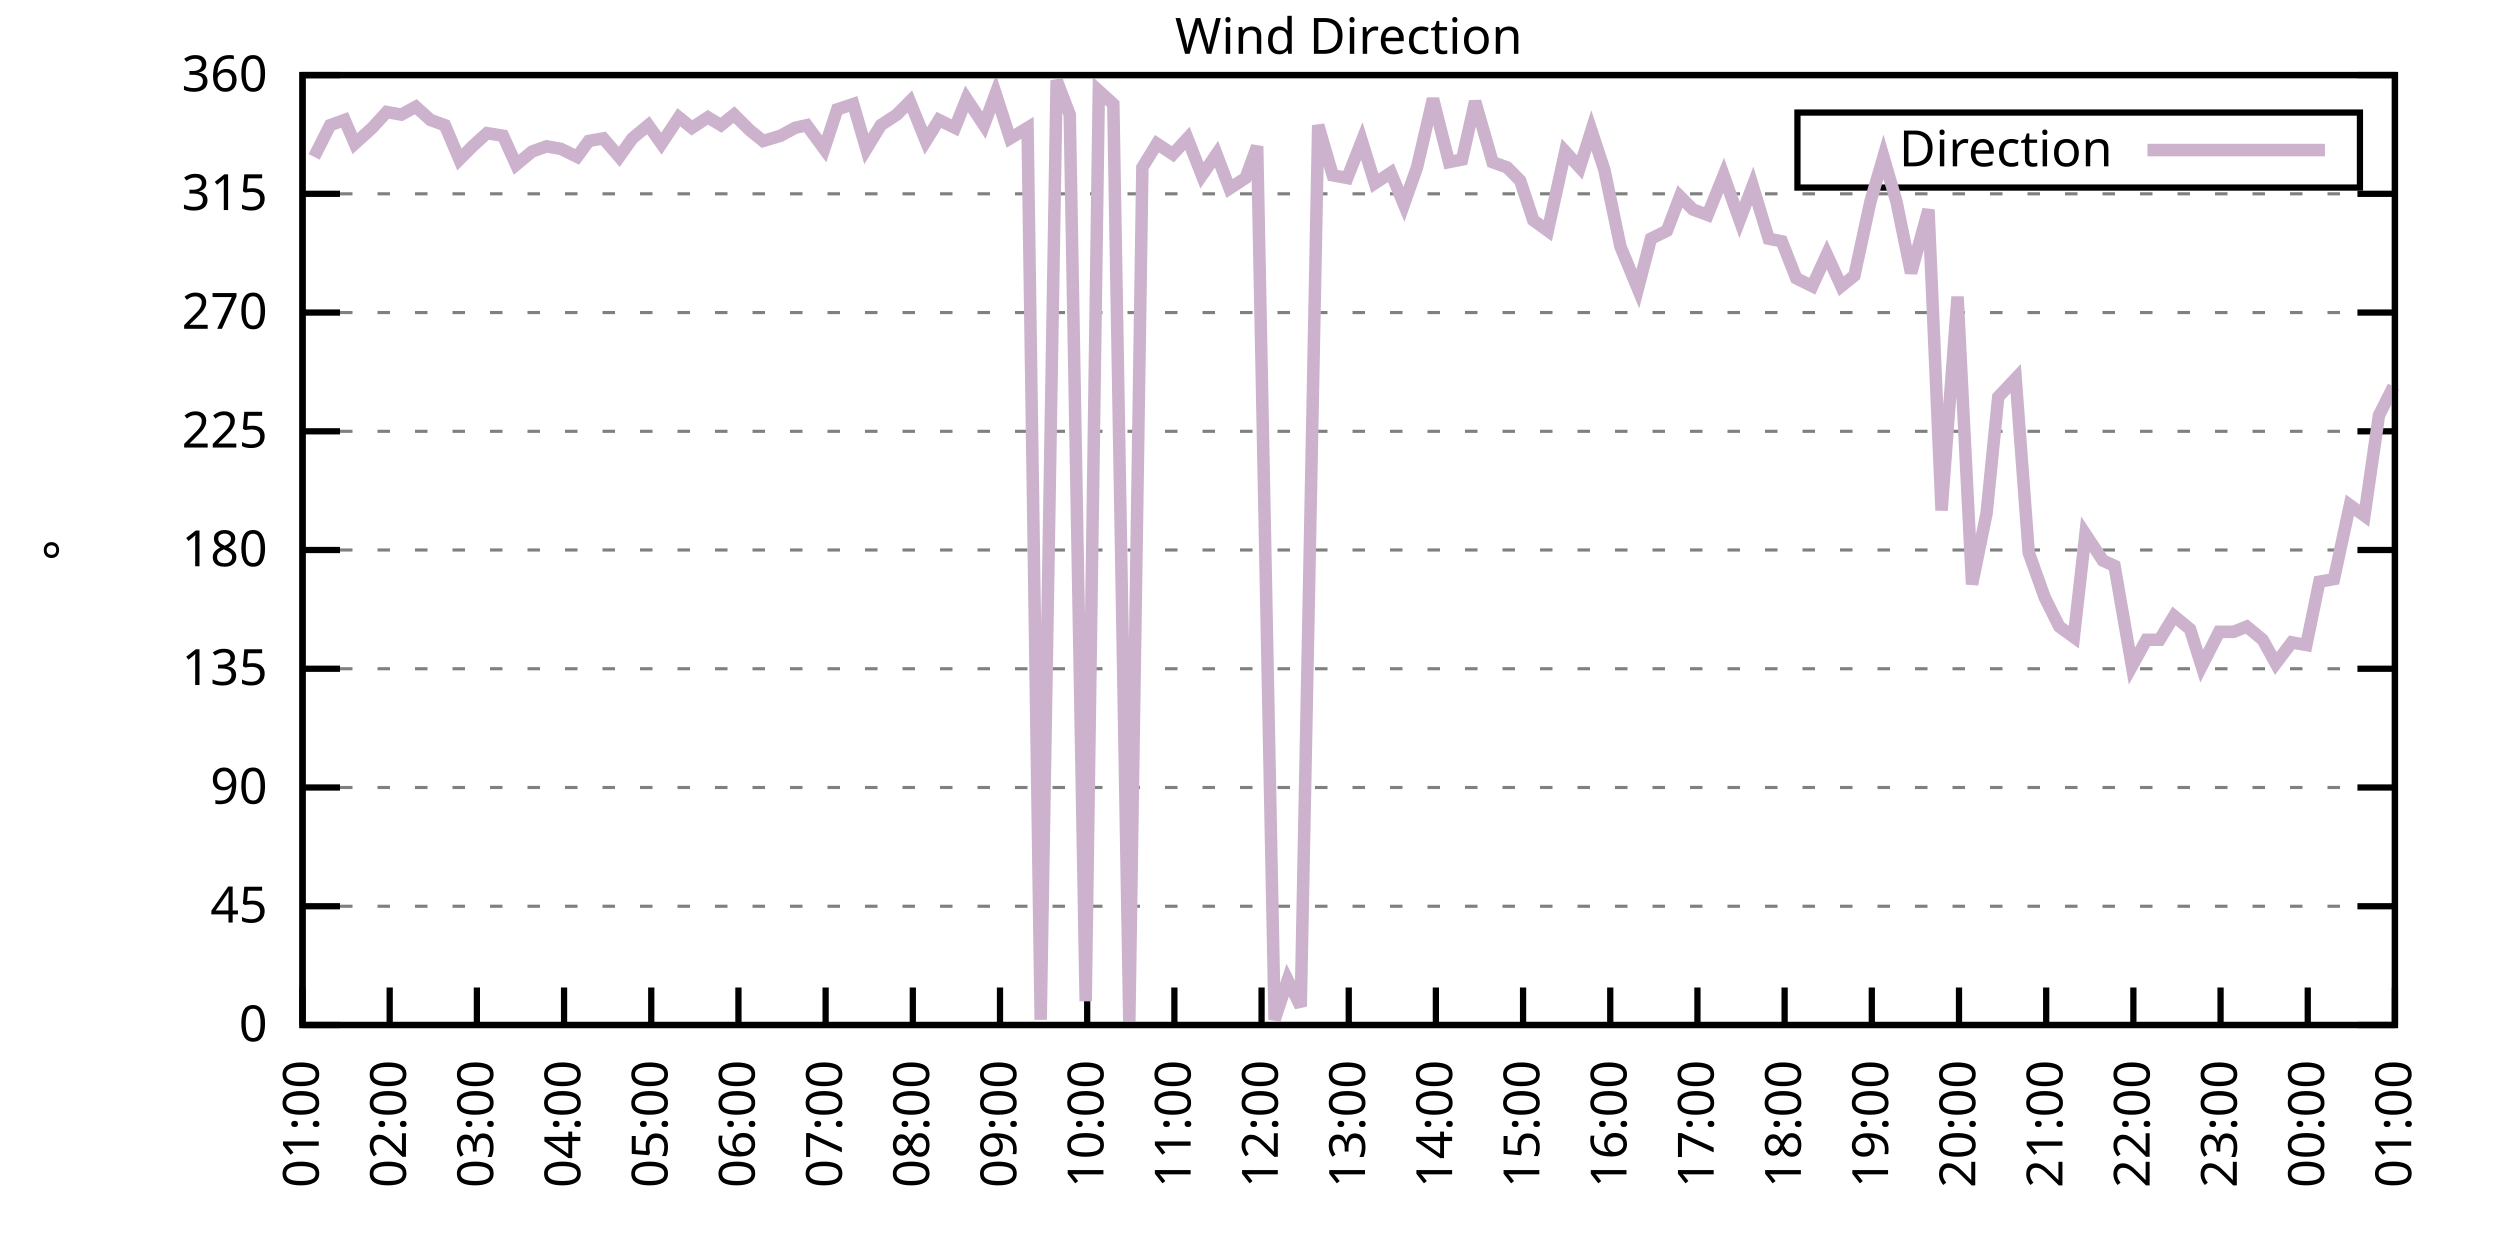
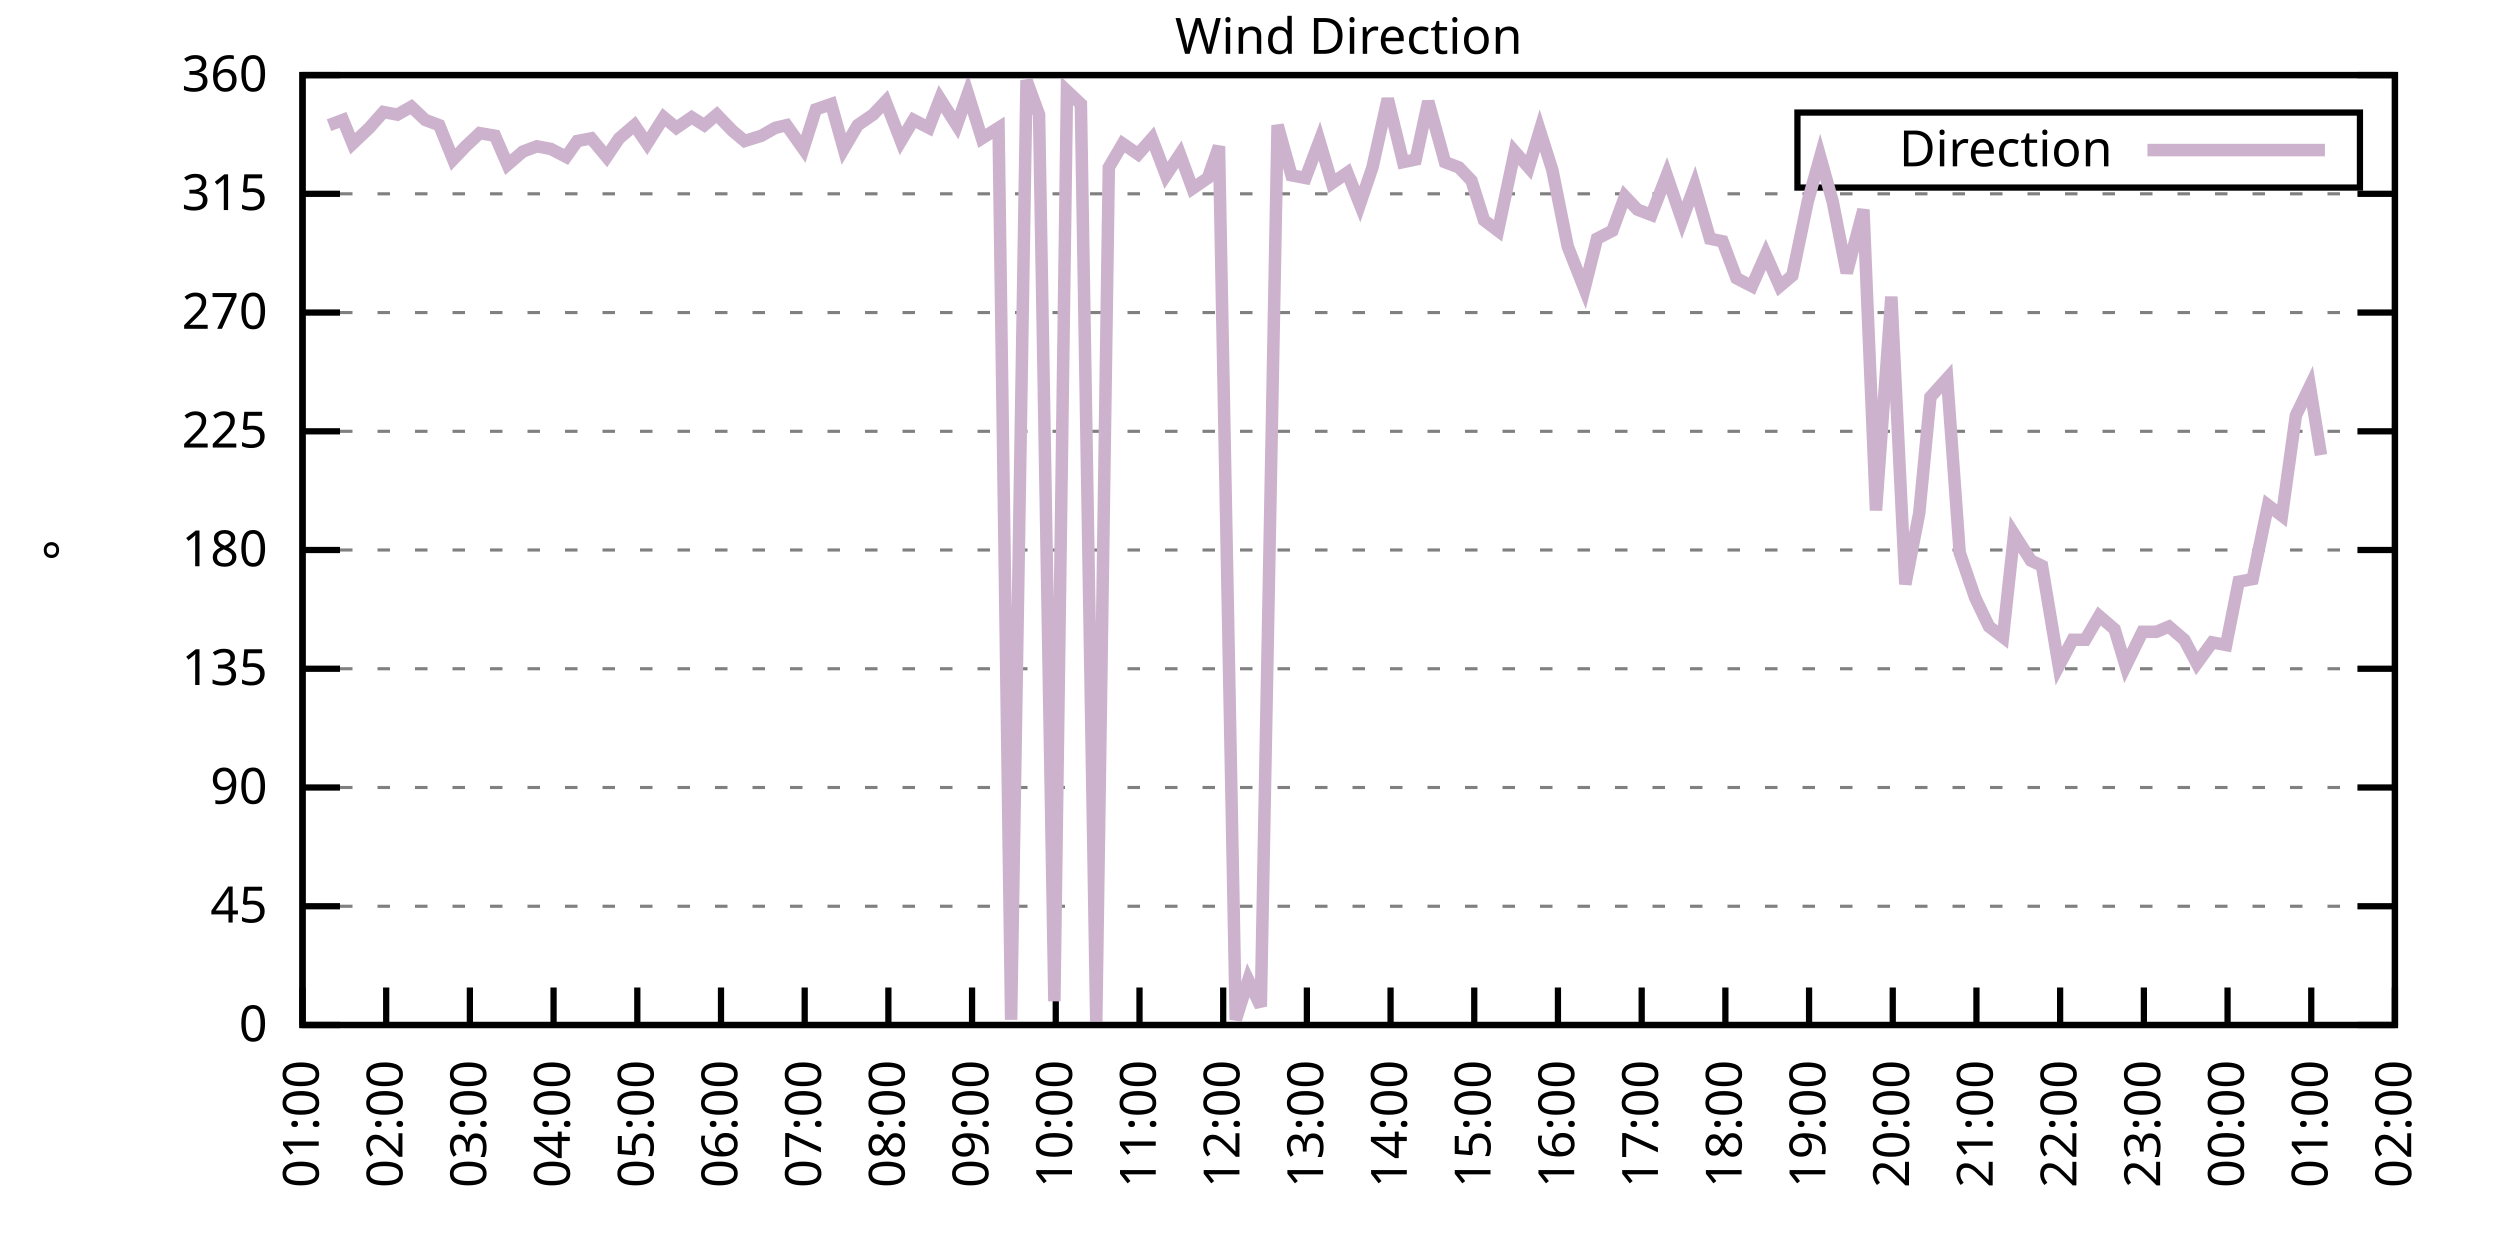
<svg xmlns="http://www.w3.org/2000/svg" xmlns:xlink="http://www.w3.org/1999/xlink" width="400" height="200" viewBox="0 0 400 200">
  <g id="gnuplot_canvas">
    <rect x="0" y="0" width="400" height="200" fill="none" />
    <defs>
      <circle id="gpDot" r="0.5" stroke-width="0.5" stroke="currentColor" />
      <path id="gpPt0" stroke-width="0.333" stroke="currentColor" d="M-1,0 h2 M0,-1 v2" />
      <path id="gpPt1" stroke-width="0.333" stroke="currentColor" d="M-1,-1 L1,1 M1,-1 L-1,1" />
      <path id="gpPt2" stroke-width="0.333" stroke="currentColor" d="M-1,0 L1,0 M0,-1 L0,1 M-1,-1 L1,1 M-1,1 L1,-1" />
      <rect id="gpPt3" stroke-width="0.333" stroke="currentColor" x="-1" y="-1" width="2" height="2" />
      <rect id="gpPt4" stroke-width="0.333" stroke="currentColor" fill="currentColor" x="-1" y="-1" width="2" height="2" />
      <circle id="gpPt5" stroke-width="0.333" stroke="currentColor" cx="0" cy="0" r="1" />
      <use xlink:href="#gpPt5" id="gpPt6" fill="currentColor" stroke="none" />
      <path id="gpPt7" stroke-width="0.333" stroke="currentColor" d="M0,-1.33 L-1.33,0.67 L1.33,0.67 z" />
      <use xlink:href="#gpPt7" id="gpPt8" fill="currentColor" stroke="none" />
      <use xlink:href="#gpPt7" id="gpPt9" stroke="currentColor" transform="rotate(180)" />
      <use xlink:href="#gpPt9" id="gpPt10" fill="currentColor" stroke="none" />
      <use xlink:href="#gpPt3" id="gpPt11" stroke="currentColor" transform="rotate(45)" />
      <use xlink:href="#gpPt11" id="gpPt12" fill="currentColor" stroke="none" />
      <path id="gpPt13" stroke-width="0.333" stroke="currentColor" d="M0,1.330 L1.265,0.411 L0.782,-1.067 L-0.782,-1.076 L-1.265,0.411 z" />
      <use xlink:href="#gpPt13" id="gpPt14" fill="currentColor" stroke="none" />
      <filter id="textbox" filterUnits="objectBoundingBox" x="0" y="0" height="1" width="1">
        <feFlood flood-color="white" flood-opacity="1" result="bgnd" />
        <feComposite in="SourceGraphic" in2="bgnd" operator="atop" />
      </filter>
      <filter id="greybox" filterUnits="objectBoundingBox" x="0" y="0" height="1" width="1">
        <feFlood flood-color="lightgrey" flood-opacity="1" result="grey" />
        <feComposite in="SourceGraphic" in2="grey" operator="atop" />
      </filter>
    </defs>
    <g fill="none" color="white" stroke="currentColor" stroke-width="1.00" stroke-linecap="butt" stroke-linejoin="miter">
</g>
    <g fill="none" color="black" stroke="currentColor" stroke-width="1.00" stroke-linecap="butt" stroke-linejoin="miter">
      <g stroke="none" shape-rendering="crispEdges">
        <polygon fill="rgb(255, 255, 255)" points="48.40,164.00 383.18,164.00 383.18,12.02 48.40,12.02 " />
      </g>
    </g>
    <g fill="none" color="black" stroke="currentColor" stroke-width="1.00" stroke-linecap="butt" stroke-linejoin="miter">
</g>
    <g fill="none" color="black" stroke="black" stroke-width="0.50" stroke-linecap="butt" stroke-linejoin="miter">
</g>
    <g fill="none" color="gray" stroke="currentColor" stroke-width="0.50" stroke-linecap="butt" stroke-linejoin="miter">
      <path stroke="gray" stroke-dasharray="2,4" class="gridline" d="M48.40,164.00 L383.19,164.00  " />
    </g>
    <g fill="none" color="gray" stroke="gray" stroke-width="1.00" stroke-linecap="butt" stroke-linejoin="miter">
</g>
    <g fill="none" color="black" stroke="currentColor" stroke-width="1.00" stroke-linecap="butt" stroke-linejoin="miter">
      <path stroke="black" d="M48.40,164.00 L54.40,164.00 M383.19,164.00 L377.19,164.00  " />
      <g transform="translate(42.80,166.60)" stroke="none" fill="black" font-family="Sans" font-size="8.00" text-anchor="end">
        <text>
          <tspan font-family="Sans"> 0</tspan>
        </text>
      </g>
    </g>
    <g fill="none" color="black" stroke="currentColor" stroke-width="1.00" stroke-linecap="butt" stroke-linejoin="miter">
</g>
    <g fill="none" color="black" stroke="black" stroke-width="0.50" stroke-linecap="butt" stroke-linejoin="miter">
</g>
    <g fill="none" color="gray" stroke="currentColor" stroke-width="0.50" stroke-linecap="butt" stroke-linejoin="miter">
      <path stroke="gray" stroke-dasharray="2,4" class="gridline" d="M48.40,145.00 L383.19,145.00  " />
    </g>
    <g fill="none" color="gray" stroke="gray" stroke-width="1.00" stroke-linecap="butt" stroke-linejoin="miter">
</g>
    <g fill="none" color="black" stroke="currentColor" stroke-width="1.00" stroke-linecap="butt" stroke-linejoin="miter">
      <path stroke="black" d="M48.40,145.00 L54.40,145.00 M383.19,145.00 L377.19,145.00  " />
      <g transform="translate(42.80,147.60)" stroke="none" fill="black" font-family="Sans" font-size="8.00" text-anchor="end">
        <text>
          <tspan font-family="Sans"> 45</tspan>
        </text>
      </g>
    </g>
    <g fill="none" color="black" stroke="currentColor" stroke-width="1.00" stroke-linecap="butt" stroke-linejoin="miter">
</g>
    <g fill="none" color="black" stroke="black" stroke-width="0.50" stroke-linecap="butt" stroke-linejoin="miter">
</g>
    <g fill="none" color="gray" stroke="currentColor" stroke-width="0.50" stroke-linecap="butt" stroke-linejoin="miter">
      <path stroke="gray" stroke-dasharray="2,4" class="gridline" d="M48.40,126.00 L383.19,126.00  " />
    </g>
    <g fill="none" color="gray" stroke="gray" stroke-width="1.00" stroke-linecap="butt" stroke-linejoin="miter">
</g>
    <g fill="none" color="black" stroke="currentColor" stroke-width="1.00" stroke-linecap="butt" stroke-linejoin="miter">
      <path stroke="black" d="M48.40,126.00 L54.40,126.00 M383.19,126.00 L377.19,126.00  " />
      <g transform="translate(42.80,128.60)" stroke="none" fill="black" font-family="Sans" font-size="8.00" text-anchor="end">
        <text>
          <tspan font-family="Sans"> 90</tspan>
        </text>
      </g>
    </g>
    <g fill="none" color="black" stroke="currentColor" stroke-width="1.00" stroke-linecap="butt" stroke-linejoin="miter">
</g>
    <g fill="none" color="black" stroke="black" stroke-width="0.50" stroke-linecap="butt" stroke-linejoin="miter">
</g>
    <g fill="none" color="gray" stroke="currentColor" stroke-width="0.50" stroke-linecap="butt" stroke-linejoin="miter">
      <path stroke="gray" stroke-dasharray="2,4" class="gridline" d="M48.40,107.00 L383.19,107.00  " />
    </g>
    <g fill="none" color="gray" stroke="gray" stroke-width="1.00" stroke-linecap="butt" stroke-linejoin="miter">
</g>
    <g fill="none" color="black" stroke="currentColor" stroke-width="1.00" stroke-linecap="butt" stroke-linejoin="miter">
      <path stroke="black" d="M48.40,107.00 L54.40,107.00 M383.19,107.00 L377.19,107.00  " />
      <g transform="translate(42.80,109.60)" stroke="none" fill="black" font-family="Sans" font-size="8.00" text-anchor="end">
        <text>
          <tspan font-family="Sans"> 135</tspan>
        </text>
      </g>
    </g>
    <g fill="none" color="black" stroke="currentColor" stroke-width="1.00" stroke-linecap="butt" stroke-linejoin="miter">
</g>
    <g fill="none" color="black" stroke="black" stroke-width="0.50" stroke-linecap="butt" stroke-linejoin="miter">
</g>
    <g fill="none" color="gray" stroke="currentColor" stroke-width="0.50" stroke-linecap="butt" stroke-linejoin="miter">
      <path stroke="gray" stroke-dasharray="2,4" class="gridline" d="M48.40,88.00 L383.19,88.00  " />
    </g>
    <g fill="none" color="gray" stroke="gray" stroke-width="1.00" stroke-linecap="butt" stroke-linejoin="miter">
</g>
    <g fill="none" color="black" stroke="currentColor" stroke-width="1.00" stroke-linecap="butt" stroke-linejoin="miter">
      <path stroke="black" d="M48.40,88.00 L54.40,88.00 M383.19,88.00 L377.19,88.00  " />
      <g transform="translate(42.80,90.60)" stroke="none" fill="black" font-family="Sans" font-size="8.00" text-anchor="end">
        <text>
          <tspan font-family="Sans"> 180</tspan>
        </text>
      </g>
    </g>
    <g fill="none" color="black" stroke="currentColor" stroke-width="1.00" stroke-linecap="butt" stroke-linejoin="miter">
</g>
    <g fill="none" color="black" stroke="black" stroke-width="0.50" stroke-linecap="butt" stroke-linejoin="miter">
</g>
    <g fill="none" color="gray" stroke="currentColor" stroke-width="0.50" stroke-linecap="butt" stroke-linejoin="miter">
      <path stroke="gray" stroke-dasharray="2,4" class="gridline" d="M48.40,69.01 L383.19,69.01  " />
    </g>
    <g fill="none" color="gray" stroke="gray" stroke-width="1.00" stroke-linecap="butt" stroke-linejoin="miter">
</g>
    <g fill="none" color="black" stroke="currentColor" stroke-width="1.00" stroke-linecap="butt" stroke-linejoin="miter">
      <path stroke="black" d="M48.40,69.01 L54.40,69.01 M383.19,69.01 L377.19,69.01  " />
      <g transform="translate(42.80,71.61)" stroke="none" fill="black" font-family="Sans" font-size="8.00" text-anchor="end">
        <text>
          <tspan font-family="Sans"> 225</tspan>
        </text>
      </g>
    </g>
    <g fill="none" color="black" stroke="currentColor" stroke-width="1.00" stroke-linecap="butt" stroke-linejoin="miter">
</g>
    <g fill="none" color="black" stroke="black" stroke-width="0.50" stroke-linecap="butt" stroke-linejoin="miter">
</g>
    <g fill="none" color="gray" stroke="currentColor" stroke-width="0.50" stroke-linecap="butt" stroke-linejoin="miter">
      <path stroke="gray" stroke-dasharray="2,4" class="gridline" d="M48.40,50.01 L383.19,50.01  " />
    </g>
    <g fill="none" color="gray" stroke="gray" stroke-width="1.00" stroke-linecap="butt" stroke-linejoin="miter">
</g>
    <g fill="none" color="black" stroke="currentColor" stroke-width="1.00" stroke-linecap="butt" stroke-linejoin="miter">
      <path stroke="black" d="M48.40,50.01 L54.40,50.01 M383.19,50.01 L377.19,50.01  " />
      <g transform="translate(42.80,52.61)" stroke="none" fill="black" font-family="Sans" font-size="8.00" text-anchor="end">
        <text>
          <tspan font-family="Sans"> 270</tspan>
        </text>
      </g>
    </g>
    <g fill="none" color="black" stroke="currentColor" stroke-width="1.00" stroke-linecap="butt" stroke-linejoin="miter">
</g>
    <g fill="none" color="black" stroke="black" stroke-width="0.50" stroke-linecap="butt" stroke-linejoin="miter">
</g>
    <g fill="none" color="gray" stroke="currentColor" stroke-width="0.50" stroke-linecap="butt" stroke-linejoin="miter">
      <path stroke="gray" stroke-dasharray="2,4" class="gridline" d="M48.40,31.01 L383.19,31.01  " />
    </g>
    <g fill="none" color="gray" stroke="gray" stroke-width="1.00" stroke-linecap="butt" stroke-linejoin="miter">
</g>
    <g fill="none" color="black" stroke="currentColor" stroke-width="1.00" stroke-linecap="butt" stroke-linejoin="miter">
      <path stroke="black" d="M48.40,31.01 L54.40,31.01 M383.19,31.01 L377.19,31.01  " />
      <g transform="translate(42.80,33.61)" stroke="none" fill="black" font-family="Sans" font-size="8.00" text-anchor="end">
        <text>
          <tspan font-family="Sans"> 315</tspan>
        </text>
      </g>
    </g>
    <g fill="none" color="black" stroke="currentColor" stroke-width="1.00" stroke-linecap="butt" stroke-linejoin="miter">
</g>
    <g fill="none" color="black" stroke="black" stroke-width="0.50" stroke-linecap="butt" stroke-linejoin="miter">
</g>
    <g fill="none" color="gray" stroke="currentColor" stroke-width="0.50" stroke-linecap="butt" stroke-linejoin="miter">
      <path stroke="gray" stroke-dasharray="2,4" class="gridline" d="M48.40,12.01 L383.19,12.01  " />
    </g>
    <g fill="none" color="gray" stroke="gray" stroke-width="1.00" stroke-linecap="butt" stroke-linejoin="miter">
</g>
    <g fill="none" color="black" stroke="currentColor" stroke-width="1.00" stroke-linecap="butt" stroke-linejoin="miter">
      <path stroke="black" d="M48.40,12.01 L54.40,12.01 M383.19,12.01 L377.19,12.01  " />
      <g transform="translate(42.80,14.61)" stroke="none" fill="black" font-family="Sans" font-size="8.00" text-anchor="end">
        <text>
          <tspan font-family="Sans"> 360</tspan>
        </text>
      </g>
    </g>
    <g fill="none" color="black" stroke="currentColor" stroke-width="1.00" stroke-linecap="butt" stroke-linejoin="miter">
      <path stroke="black" d="M48.40,164.00 L48.40,158.00  " />
      <g transform="translate(51.00,169.60) rotate(270.00)" stroke="none" fill="black" font-family="Sans" font-size="8.00" text-anchor="end">
        <text>
          <tspan font-family="Sans">01:00</tspan>
        </text>
      </g>
    </g>
    <g fill="none" color="black" stroke="currentColor" stroke-width="1.00" stroke-linecap="butt" stroke-linejoin="miter">
-       <path stroke="black" d="M62.35,164.00 L62.35,158.00  " />
-       <g transform="translate(64.95,169.60) rotate(270.00)" stroke="none" fill="black" font-family="Sans" font-size="8.00" text-anchor="end">
+       <path stroke="black" d="M61.79,164.00 L61.79,158.00  " />
+       <g transform="translate(64.39,169.60) rotate(270.00)" stroke="none" fill="black" font-family="Sans" font-size="8.00" text-anchor="end">
        <text>
          <tspan font-family="Sans">02:00</tspan>
        </text>
      </g>
    </g>
    <g fill="none" color="black" stroke="currentColor" stroke-width="1.00" stroke-linecap="butt" stroke-linejoin="miter">
-       <path stroke="black" d="M76.30,164.00 L76.30,158.00  " />
-       <g transform="translate(78.90,169.60) rotate(270.00)" stroke="none" fill="black" font-family="Sans" font-size="8.00" text-anchor="end">
+       <path stroke="black" d="M75.18,164.00 L75.18,158.00  " />
+       <g transform="translate(77.78,169.60) rotate(270.00)" stroke="none" fill="black" font-family="Sans" font-size="8.00" text-anchor="end">
        <text>
          <tspan font-family="Sans">03:00</tspan>
        </text>
      </g>
    </g>
    <g fill="none" color="black" stroke="currentColor" stroke-width="1.00" stroke-linecap="butt" stroke-linejoin="miter">
-       <path stroke="black" d="M90.25,164.00 L90.25,158.00  " />
-       <g transform="translate(92.85,169.60) rotate(270.00)" stroke="none" fill="black" font-family="Sans" font-size="8.00" text-anchor="end">
+       <path stroke="black" d="M88.57,164.00 L88.57,158.00  " />
+       <g transform="translate(91.17,169.60) rotate(270.00)" stroke="none" fill="black" font-family="Sans" font-size="8.00" text-anchor="end">
        <text>
          <tspan font-family="Sans">04:00</tspan>
        </text>
      </g>
    </g>
    <g fill="none" color="black" stroke="currentColor" stroke-width="1.00" stroke-linecap="butt" stroke-linejoin="miter">
-       <path stroke="black" d="M104.20,164.00 L104.20,158.00  " />
-       <g transform="translate(106.80,169.60) rotate(270.00)" stroke="none" fill="black" font-family="Sans" font-size="8.00" text-anchor="end">
+       <path stroke="black" d="M101.97,164.00 L101.97,158.00  " />
+       <g transform="translate(104.57,169.60) rotate(270.00)" stroke="none" fill="black" font-family="Sans" font-size="8.00" text-anchor="end">
        <text>
          <tspan font-family="Sans">05:00</tspan>
        </text>
      </g>
    </g>
    <g fill="none" color="black" stroke="currentColor" stroke-width="1.00" stroke-linecap="butt" stroke-linejoin="miter">
-       <path stroke="black" d="M118.15,164.00 L118.15,158.00  " />
-       <g transform="translate(120.75,169.60) rotate(270.00)" stroke="none" fill="black" font-family="Sans" font-size="8.00" text-anchor="end">
+       <path stroke="black" d="M115.36,164.00 L115.36,158.00  " />
+       <g transform="translate(117.96,169.60) rotate(270.00)" stroke="none" fill="black" font-family="Sans" font-size="8.00" text-anchor="end">
        <text>
          <tspan font-family="Sans">06:00</tspan>
        </text>
      </g>
    </g>
    <g fill="none" color="black" stroke="currentColor" stroke-width="1.00" stroke-linecap="butt" stroke-linejoin="miter">
-       <path stroke="black" d="M132.10,164.00 L132.10,158.00  " />
-       <g transform="translate(134.70,169.60) rotate(270.00)" stroke="none" fill="black" font-family="Sans" font-size="8.00" text-anchor="end">
+       <path stroke="black" d="M128.75,164.00 L128.75,158.00  " />
+       <g transform="translate(131.35,169.60) rotate(270.00)" stroke="none" fill="black" font-family="Sans" font-size="8.00" text-anchor="end">
        <text>
          <tspan font-family="Sans">07:00</tspan>
        </text>
      </g>
    </g>
    <g fill="none" color="black" stroke="currentColor" stroke-width="1.00" stroke-linecap="butt" stroke-linejoin="miter">
-       <path stroke="black" d="M146.05,164.00 L146.05,158.00  " />
-       <g transform="translate(148.65,169.60) rotate(270.00)" stroke="none" fill="black" font-family="Sans" font-size="8.00" text-anchor="end">
+       <path stroke="black" d="M142.14,164.00 L142.14,158.00  " />
+       <g transform="translate(144.74,169.60) rotate(270.00)" stroke="none" fill="black" font-family="Sans" font-size="8.00" text-anchor="end">
        <text>
          <tspan font-family="Sans">08:00</tspan>
        </text>
      </g>
    </g>
    <g fill="none" color="black" stroke="currentColor" stroke-width="1.00" stroke-linecap="butt" stroke-linejoin="miter">
-       <path stroke="black" d="M160.00,164.00 L160.00,158.00  " />
-       <g transform="translate(162.60,169.60) rotate(270.00)" stroke="none" fill="black" font-family="Sans" font-size="8.00" text-anchor="end">
+       <path stroke="black" d="M155.53,164.00 L155.53,158.00  " />
+       <g transform="translate(158.13,169.60) rotate(270.00)" stroke="none" fill="black" font-family="Sans" font-size="8.00" text-anchor="end">
        <text>
          <tspan font-family="Sans">09:00</tspan>
        </text>
      </g>
    </g>
    <g fill="none" color="black" stroke="currentColor" stroke-width="1.00" stroke-linecap="butt" stroke-linejoin="miter">
-       <path stroke="black" d="M173.95,164.00 L173.95,158.00  " />
-       <g transform="translate(176.55,169.60) rotate(270.00)" stroke="none" fill="black" font-family="Sans" font-size="8.00" text-anchor="end">
+       <path stroke="black" d="M168.92,164.00 L168.92,158.00  " />
+       <g transform="translate(171.52,169.60) rotate(270.00)" stroke="none" fill="black" font-family="Sans" font-size="8.00" text-anchor="end">
        <text>
          <tspan font-family="Sans">10:00</tspan>
        </text>
      </g>
    </g>
    <g fill="none" color="black" stroke="currentColor" stroke-width="1.00" stroke-linecap="butt" stroke-linejoin="miter">
-       <path stroke="black" d="M187.90,164.00 L187.90,158.00  " />
-       <g transform="translate(190.50,169.60) rotate(270.00)" stroke="none" fill="black" font-family="Sans" font-size="8.00" text-anchor="end">
+       <path stroke="black" d="M182.32,164.00 L182.32,158.00  " />
+       <g transform="translate(184.92,169.60) rotate(270.00)" stroke="none" fill="black" font-family="Sans" font-size="8.00" text-anchor="end">
        <text>
          <tspan font-family="Sans">11:00</tspan>
        </text>
      </g>
    </g>
    <g fill="none" color="black" stroke="currentColor" stroke-width="1.00" stroke-linecap="butt" stroke-linejoin="miter">
-       <path stroke="black" d="M201.85,164.00 L201.85,158.00  " />
-       <g transform="translate(204.45,169.60) rotate(270.00)" stroke="none" fill="black" font-family="Sans" font-size="8.00" text-anchor="end">
+       <path stroke="black" d="M195.71,164.00 L195.71,158.00  " />
+       <g transform="translate(198.31,169.60) rotate(270.00)" stroke="none" fill="black" font-family="Sans" font-size="8.00" text-anchor="end">
        <text>
          <tspan font-family="Sans">12:00</tspan>
        </text>
      </g>
    </g>
    <g fill="none" color="black" stroke="currentColor" stroke-width="1.00" stroke-linecap="butt" stroke-linejoin="miter">
-       <path stroke="black" d="M215.80,164.00 L215.80,158.00  " />
-       <g transform="translate(218.40,169.60) rotate(270.00)" stroke="none" fill="black" font-family="Sans" font-size="8.00" text-anchor="end">
+       <path stroke="black" d="M209.10,164.00 L209.10,158.00  " />
+       <g transform="translate(211.70,169.60) rotate(270.00)" stroke="none" fill="black" font-family="Sans" font-size="8.00" text-anchor="end">
        <text>
          <tspan font-family="Sans">13:00</tspan>
        </text>
      </g>
    </g>
    <g fill="none" color="black" stroke="currentColor" stroke-width="1.00" stroke-linecap="butt" stroke-linejoin="miter">
-       <path stroke="black" d="M229.74,164.00 L229.74,158.00  " />
-       <g transform="translate(232.34,169.60) rotate(270.00)" stroke="none" fill="black" font-family="Sans" font-size="8.00" text-anchor="end">
+       <path stroke="black" d="M222.49,164.00 L222.49,158.00  " />
+       <g transform="translate(225.09,169.60) rotate(270.00)" stroke="none" fill="black" font-family="Sans" font-size="8.00" text-anchor="end">
        <text>
          <tspan font-family="Sans">14:00</tspan>
        </text>
      </g>
    </g>
    <g fill="none" color="black" stroke="currentColor" stroke-width="1.00" stroke-linecap="butt" stroke-linejoin="miter">
-       <path stroke="black" d="M243.69,164.00 L243.69,158.00  " />
-       <g transform="translate(246.29,169.60) rotate(270.00)" stroke="none" fill="black" font-family="Sans" font-size="8.00" text-anchor="end">
+       <path stroke="black" d="M235.88,164.00 L235.88,158.00  " />
+       <g transform="translate(238.48,169.60) rotate(270.00)" stroke="none" fill="black" font-family="Sans" font-size="8.00" text-anchor="end">
        <text>
          <tspan font-family="Sans">15:00</tspan>
        </text>
      </g>
    </g>
    <g fill="none" color="black" stroke="currentColor" stroke-width="1.00" stroke-linecap="butt" stroke-linejoin="miter">
-       <path stroke="black" d="M257.64,164.00 L257.64,158.00  " />
-       <g transform="translate(260.24,169.60) rotate(270.00)" stroke="none" fill="black" font-family="Sans" font-size="8.00" text-anchor="end">
+       <path stroke="black" d="M249.27,164.00 L249.27,158.00  " />
+       <g transform="translate(251.87,169.60) rotate(270.00)" stroke="none" fill="black" font-family="Sans" font-size="8.00" text-anchor="end">
        <text>
          <tspan font-family="Sans">16:00</tspan>
        </text>
      </g>
    </g>
    <g fill="none" color="black" stroke="currentColor" stroke-width="1.00" stroke-linecap="butt" stroke-linejoin="miter">
-       <path stroke="black" d="M271.59,164.00 L271.59,158.00  " />
-       <g transform="translate(274.19,169.60) rotate(270.00)" stroke="none" fill="black" font-family="Sans" font-size="8.00" text-anchor="end">
+       <path stroke="black" d="M262.67,164.00 L262.67,158.00  " />
+       <g transform="translate(265.27,169.60) rotate(270.00)" stroke="none" fill="black" font-family="Sans" font-size="8.00" text-anchor="end">
        <text>
          <tspan font-family="Sans">17:00</tspan>
        </text>
      </g>
    </g>
    <g fill="none" color="black" stroke="currentColor" stroke-width="1.00" stroke-linecap="butt" stroke-linejoin="miter">
-       <path stroke="black" d="M285.54,164.00 L285.54,158.00  " />
-       <g transform="translate(288.14,169.60) rotate(270.00)" stroke="none" fill="black" font-family="Sans" font-size="8.00" text-anchor="end">
+       <path stroke="black" d="M276.06,164.00 L276.06,158.00  " />
+       <g transform="translate(278.66,169.60) rotate(270.00)" stroke="none" fill="black" font-family="Sans" font-size="8.00" text-anchor="end">
        <text>
          <tspan font-family="Sans">18:00</tspan>
        </text>
      </g>
    </g>
    <g fill="none" color="black" stroke="currentColor" stroke-width="1.00" stroke-linecap="butt" stroke-linejoin="miter">
-       <path stroke="black" d="M299.49,164.00 L299.49,158.00  " />
-       <g transform="translate(302.09,169.60) rotate(270.00)" stroke="none" fill="black" font-family="Sans" font-size="8.00" text-anchor="end">
+       <path stroke="black" d="M289.45,164.00 L289.45,158.00  " />
+       <g transform="translate(292.05,169.60) rotate(270.00)" stroke="none" fill="black" font-family="Sans" font-size="8.00" text-anchor="end">
        <text>
          <tspan font-family="Sans">19:00</tspan>
        </text>
      </g>
    </g>
    <g fill="none" color="black" stroke="currentColor" stroke-width="1.00" stroke-linecap="butt" stroke-linejoin="miter">
-       <path stroke="black" d="M313.44,164.00 L313.44,158.00  " />
-       <g transform="translate(316.04,169.60) rotate(270.00)" stroke="none" fill="black" font-family="Sans" font-size="8.00" text-anchor="end">
+       <path stroke="black" d="M302.84,164.00 L302.84,158.00  " />
+       <g transform="translate(305.44,169.60) rotate(270.00)" stroke="none" fill="black" font-family="Sans" font-size="8.00" text-anchor="end">
        <text>
          <tspan font-family="Sans">20:00</tspan>
        </text>
      </g>
    </g>
    <g fill="none" color="black" stroke="currentColor" stroke-width="1.00" stroke-linecap="butt" stroke-linejoin="miter">
-       <path stroke="black" d="M327.39,164.00 L327.39,158.00  " />
-       <g transform="translate(329.99,169.60) rotate(270.00)" stroke="none" fill="black" font-family="Sans" font-size="8.00" text-anchor="end">
+       <path stroke="black" d="M316.23,164.00 L316.23,158.00  " />
+       <g transform="translate(318.83,169.60) rotate(270.00)" stroke="none" fill="black" font-family="Sans" font-size="8.00" text-anchor="end">
        <text>
          <tspan font-family="Sans">21:00</tspan>
        </text>
      </g>
    </g>
    <g fill="none" color="black" stroke="currentColor" stroke-width="1.00" stroke-linecap="butt" stroke-linejoin="miter">
-       <path stroke="black" d="M341.34,164.00 L341.34,158.00  " />
-       <g transform="translate(343.94,169.60) rotate(270.00)" stroke="none" fill="black" font-family="Sans" font-size="8.00" text-anchor="end">
+       <path stroke="black" d="M329.62,164.00 L329.62,158.00  " />
+       <g transform="translate(332.22,169.60) rotate(270.00)" stroke="none" fill="black" font-family="Sans" font-size="8.00" text-anchor="end">
        <text>
          <tspan font-family="Sans">22:00</tspan>
        </text>
      </g>
    </g>
    <g fill="none" color="black" stroke="currentColor" stroke-width="1.00" stroke-linecap="butt" stroke-linejoin="miter">
-       <path stroke="black" d="M355.29,164.00 L355.29,158.00  " />
-       <g transform="translate(357.89,169.60) rotate(270.00)" stroke="none" fill="black" font-family="Sans" font-size="8.00" text-anchor="end">
+       <path stroke="black" d="M343.02,164.00 L343.02,158.00  " />
+       <g transform="translate(345.62,169.60) rotate(270.00)" stroke="none" fill="black" font-family="Sans" font-size="8.00" text-anchor="end">
        <text>
          <tspan font-family="Sans">23:00</tspan>
        </text>
      </g>
    </g>
    <g fill="none" color="black" stroke="currentColor" stroke-width="1.00" stroke-linecap="butt" stroke-linejoin="miter">
-       <path stroke="black" d="M369.24,164.00 L369.24,158.00  " />
-       <g transform="translate(371.84,169.60) rotate(270.00)" stroke="none" fill="black" font-family="Sans" font-size="8.00" text-anchor="end">
+       <path stroke="black" d="M356.41,164.00 L356.41,158.00  " />
+       <g transform="translate(359.01,169.60) rotate(270.00)" stroke="none" fill="black" font-family="Sans" font-size="8.00" text-anchor="end">
        <text>
          <tspan font-family="Sans">00:00</tspan>
+         </text>
+       </g>
+     </g>
+     <g fill="none" color="black" stroke="currentColor" stroke-width="1.00" stroke-linecap="butt" stroke-linejoin="miter">
+       <path stroke="black" d="M369.80,164.00 L369.80,158.00  " />
+       <g transform="translate(372.40,169.60) rotate(270.00)" stroke="none" fill="black" font-family="Sans" font-size="8.00" text-anchor="end">
+         <text>
+           <tspan font-family="Sans">01:00</tspan>
        </text>
      </g>
    </g>
    <g fill="none" color="black" stroke="currentColor" stroke-width="1.00" stroke-linecap="butt" stroke-linejoin="miter">
      <path stroke="black" d="M383.19,164.00 L383.19,158.00  " />
      <g transform="translate(385.79,169.60) rotate(270.00)" stroke="none" fill="black" font-family="Sans" font-size="8.00" text-anchor="end">
        <text>
-           <tspan font-family="Sans">01:00</tspan>
+           <tspan font-family="Sans">02:00</tspan>
        </text>
      </g>
    </g>
    <g fill="none" color="black" stroke="currentColor" stroke-width="1.00" stroke-linecap="butt" stroke-linejoin="miter">
</g>
    <g fill="none" color="black" stroke="currentColor" stroke-width="1.00" stroke-linecap="butt" stroke-linejoin="miter">
      <path stroke="black" d="M48.40,12.01 L48.40,164.00 L383.19,164.00 L383.19,12.01 L48.40,12.01 Z  " />
    </g>
    <g fill="none" color="black" stroke="currentColor" stroke-width="1.00" stroke-linecap="butt" stroke-linejoin="miter">
</g>
    <g fill="none" color="black" stroke="currentColor" stroke-width="1.00" stroke-linecap="butt" stroke-linejoin="miter">
      <path stroke="black" d="M287.59,30.01 L287.59,18.01 L377.59,18.01 L377.59,30.01 L287.59,30.01 Z  " />
    </g>
    <g id="Wind_direction_plot_1">
      <g fill="none" color="white" stroke="black" stroke-width="2.00" stroke-linecap="butt" stroke-linejoin="miter">
</g>
      <g fill="none" color="black" stroke="currentColor" stroke-width="2.00" stroke-linecap="butt" stroke-linejoin="miter">
        <g transform="translate(337.99,26.61)" stroke="none" fill="black" font-family="Sans" font-size="8.00" text-anchor="end">
          <text>
            <tspan font-family="Sans">Direction</tspan>
          </text>
        </g>
      </g>
      <g fill="none" color="black" stroke="currentColor" stroke-width="2.00" stroke-linecap="butt" stroke-linejoin="miter">
-         <path stroke="rgb(204, 178, 204)" d="M343.59,24.01 L371.99,24.01 M50.26,25.10 L52.82,20.03 L55.14,19.19 L56.77,22.99 L59.56,20.45 L61.88,17.92   L64.21,18.34 L66.53,17.08 L68.86,19.19 L71.18,20.03 L73.51,25.52 L75.60,23.41 L77.93,21.30 L80.48,21.72   L82.58,26.36 L85.13,24.25 L87.46,23.41 L89.78,23.83 L92.34,25.10 L94.20,22.56 L96.53,22.14 L99.08,25.10   L101.18,22.14 L103.73,20.03 L105.83,22.99 L108.62,18.77 L110.71,20.45 L113.27,18.77 L115.36,20.03 L117.45,18.34   L120.01,20.88 L122.10,22.56 L124.89,21.72 L127.22,20.45 L129.08,20.03 L131.87,23.83 L133.96,17.50 L136.51,16.65   L138.61,23.83 L140.93,20.03 L143.49,18.34 L145.58,16.23 L148.14,22.56 L150.23,19.19 L152.79,20.45 L154.65,15.81   L157.44,20.03 L159.30,14.97 L161.62,22.14 L164.41,20.45 L166.51,163.16 L169.06,12.85 L171.16,18.34 L173.71,160.20   L175.81,14.54 L178.13,16.65 L180.69,163.58 L182.78,26.79 L185.11,22.99 L187.66,24.68 L189.99,22.14 L192.31,28.05   L194.64,24.68 L196.73,30.16 L199.29,28.48 L201.15,23.41 L203.94,163.16 L206.03,156.82 L208.12,161.04 L210.91,20.03   L213.24,28.05 L215.56,28.48 L217.89,22.56 L219.98,29.32 L222.54,27.63 L224.63,32.70 L226.72,26.79 L229.28,15.81   L231.84,25.94 L233.93,25.52 L236.02,16.23 L238.81,25.94 L241.14,26.79 L243.23,28.90 L245.32,35.23 L247.65,36.92   L250.44,24.25 L252.76,26.79 L254.62,20.88 L256.71,27.21 L259.27,39.45 L262.06,46.21 L264.15,38.19 L266.71,36.92   L268.80,31.43 L270.90,33.54 L273.22,34.39 L275.78,28.05 L278.34,35.23 L280.43,29.74 L282.99,38.19 L285.08,38.61   L287.40,44.52 L289.96,45.79 L292.29,40.72 L294.61,45.79 L296.70,44.10 L299.26,32.28 L301.35,25.10 L303.44,32.28   L305.77,43.67 L308.56,33.54 L310.65,81.67 L313.21,47.47 L315.53,93.49 L317.86,82.09 L319.72,63.52 L322.51,60.56   L324.60,88.43 L327.16,95.60 L329.48,100.25 L331.81,101.94 L333.67,85.47 L336.46,89.69 L338.32,90.54 L341.11,106.58   L343.43,102.36 L345.53,102.36 L347.85,98.56 L350.41,100.67 L352.27,106.58 L355.06,101.09 L357.38,101.09 L359.48,100.25   L362.03,102.36 L364.13,106.16 L366.68,102.78 L369.01,103.20 L371.10,93.07 L373.43,92.65 L375.98,80.83 L378.31,82.52   L380.63,66.47 L382.96,61.83  " />
+         <path stroke="rgb(204, 178, 204)" d="M343.59,24.01 L371.99,24.01 M52.64,20.03 L54.87,19.19 L56.43,22.99 L59.11,20.45 L61.35,17.92 L63.58,18.34   L65.81,17.08 L68.04,19.19 L70.27,20.03 L72.50,25.52 L74.51,23.41 L76.75,21.30 L79.20,21.72 L81.21,26.36   L83.66,24.25 L85.90,23.41 L88.13,23.83 L90.58,25.10 L92.37,22.56 L94.60,22.14 L97.06,25.10 L99.06,22.14   L101.52,20.03 L103.53,22.99 L106.21,18.77 L108.22,20.45 L110.67,18.77 L112.68,20.03 L114.69,18.34 L117.14,20.88   L119.15,22.56 L121.83,21.72 L124.06,20.45 L125.85,20.03 L128.53,23.83 L130.54,17.50 L132.99,16.65 L135.00,23.83   L137.23,20.03 L139.69,18.34 L141.69,16.23 L144.15,22.56 L146.16,19.19 L148.61,20.45 L150.40,15.81 L153.08,20.03   L154.86,14.97 L157.10,22.14 L159.77,20.45 L161.78,163.16 L164.24,12.85 L166.25,18.34 L168.70,160.20 L170.71,14.54   L172.94,16.65 L175.40,163.58 L177.41,26.79 L179.64,22.99 L182.09,24.68 L184.32,22.14 L186.56,28.05 L188.79,24.68   L190.80,30.16 L193.25,28.48 L195.04,23.41 L197.72,163.16 L199.73,156.82 L201.73,161.04 L204.41,20.03 L206.64,28.05   L208.88,28.48 L211.11,22.56 L213.12,29.32 L215.57,27.63 L217.58,32.70 L219.59,26.79 L222.04,15.81 L224.50,25.94   L226.51,25.52 L228.52,16.23 L231.20,25.94 L233.43,26.79 L235.44,28.90 L237.44,35.23 L239.68,36.92 L242.36,24.25   L244.59,26.79 L246.37,20.88 L248.38,27.21 L250.84,39.45 L253.51,46.21 L255.52,38.19 L257.98,36.92 L259.99,31.43   L262.00,33.54 L264.23,34.39 L266.68,28.05 L269.14,35.23 L271.15,29.74 L273.60,38.19 L275.61,38.61 L277.84,44.52   L280.30,45.79 L282.53,40.72 L284.76,45.79 L286.77,44.10 L289.23,32.28 L291.23,25.10 L293.24,32.28 L295.48,43.67   L298.15,33.54 L300.16,81.67 L302.62,47.47 L304.85,93.49 L307.08,82.09 L308.87,63.52 L311.54,60.56 L313.55,88.43   L316.01,95.60 L318.24,100.25 L320.47,101.94 L322.26,85.47 L324.94,89.69 L326.72,90.54 L329.40,106.58 L331.63,102.36   L333.64,102.36 L335.87,98.56 L338.33,100.67 L340.11,106.58 L342.79,101.09 L345.02,101.09 L347.03,100.25 L349.49,102.36   L351.50,106.16 L353.95,102.78 L356.18,103.20 L358.19,93.07 L360.42,92.65 L362.88,80.83 L365.11,82.52 L367.34,66.47   L369.58,61.83 L371.36,72.81  " />
      </g>
    </g>
    <g fill="none" color="black" stroke="currentColor" stroke-width="2.00" stroke-linecap="butt" stroke-linejoin="miter">
</g>
    <g fill="none" color="black" stroke="black" stroke-width="1.00" stroke-linecap="butt" stroke-linejoin="miter">
</g>
    <g fill="none" color="black" stroke="currentColor" stroke-width="1.00" stroke-linecap="butt" stroke-linejoin="miter">
      <path stroke="black" d="M48.40,12.01 L48.40,164.00 L383.19,164.00 L383.19,12.01 L48.40,12.01 Z  " />
      <g transform="translate(12.80,88.01) rotate(270.00)" stroke="none" fill="black" font-family="Sans" font-size="8.00" text-anchor="middle">
        <text>
          <tspan font-family="Sans">°</tspan>
        </text>
      </g>
    </g>
    <g fill="none" color="black" stroke="currentColor" stroke-width="1.00" stroke-linecap="butt" stroke-linejoin="miter">
</g>
    <g fill="none" color="black" stroke="currentColor" stroke-width="1.00" stroke-linecap="butt" stroke-linejoin="miter">
      <g transform="translate(215.79,8.61)" stroke="none" fill="black" font-family="Sans" font-size="8.00" text-anchor="middle">
        <text>
          <tspan font-family="Sans">Wind Direction</tspan>
        </text>
      </g>
    </g>
    <g fill="none" color="black" stroke="currentColor" stroke-width="1.00" stroke-linecap="butt" stroke-linejoin="miter">
</g>
  </g>
</svg>
